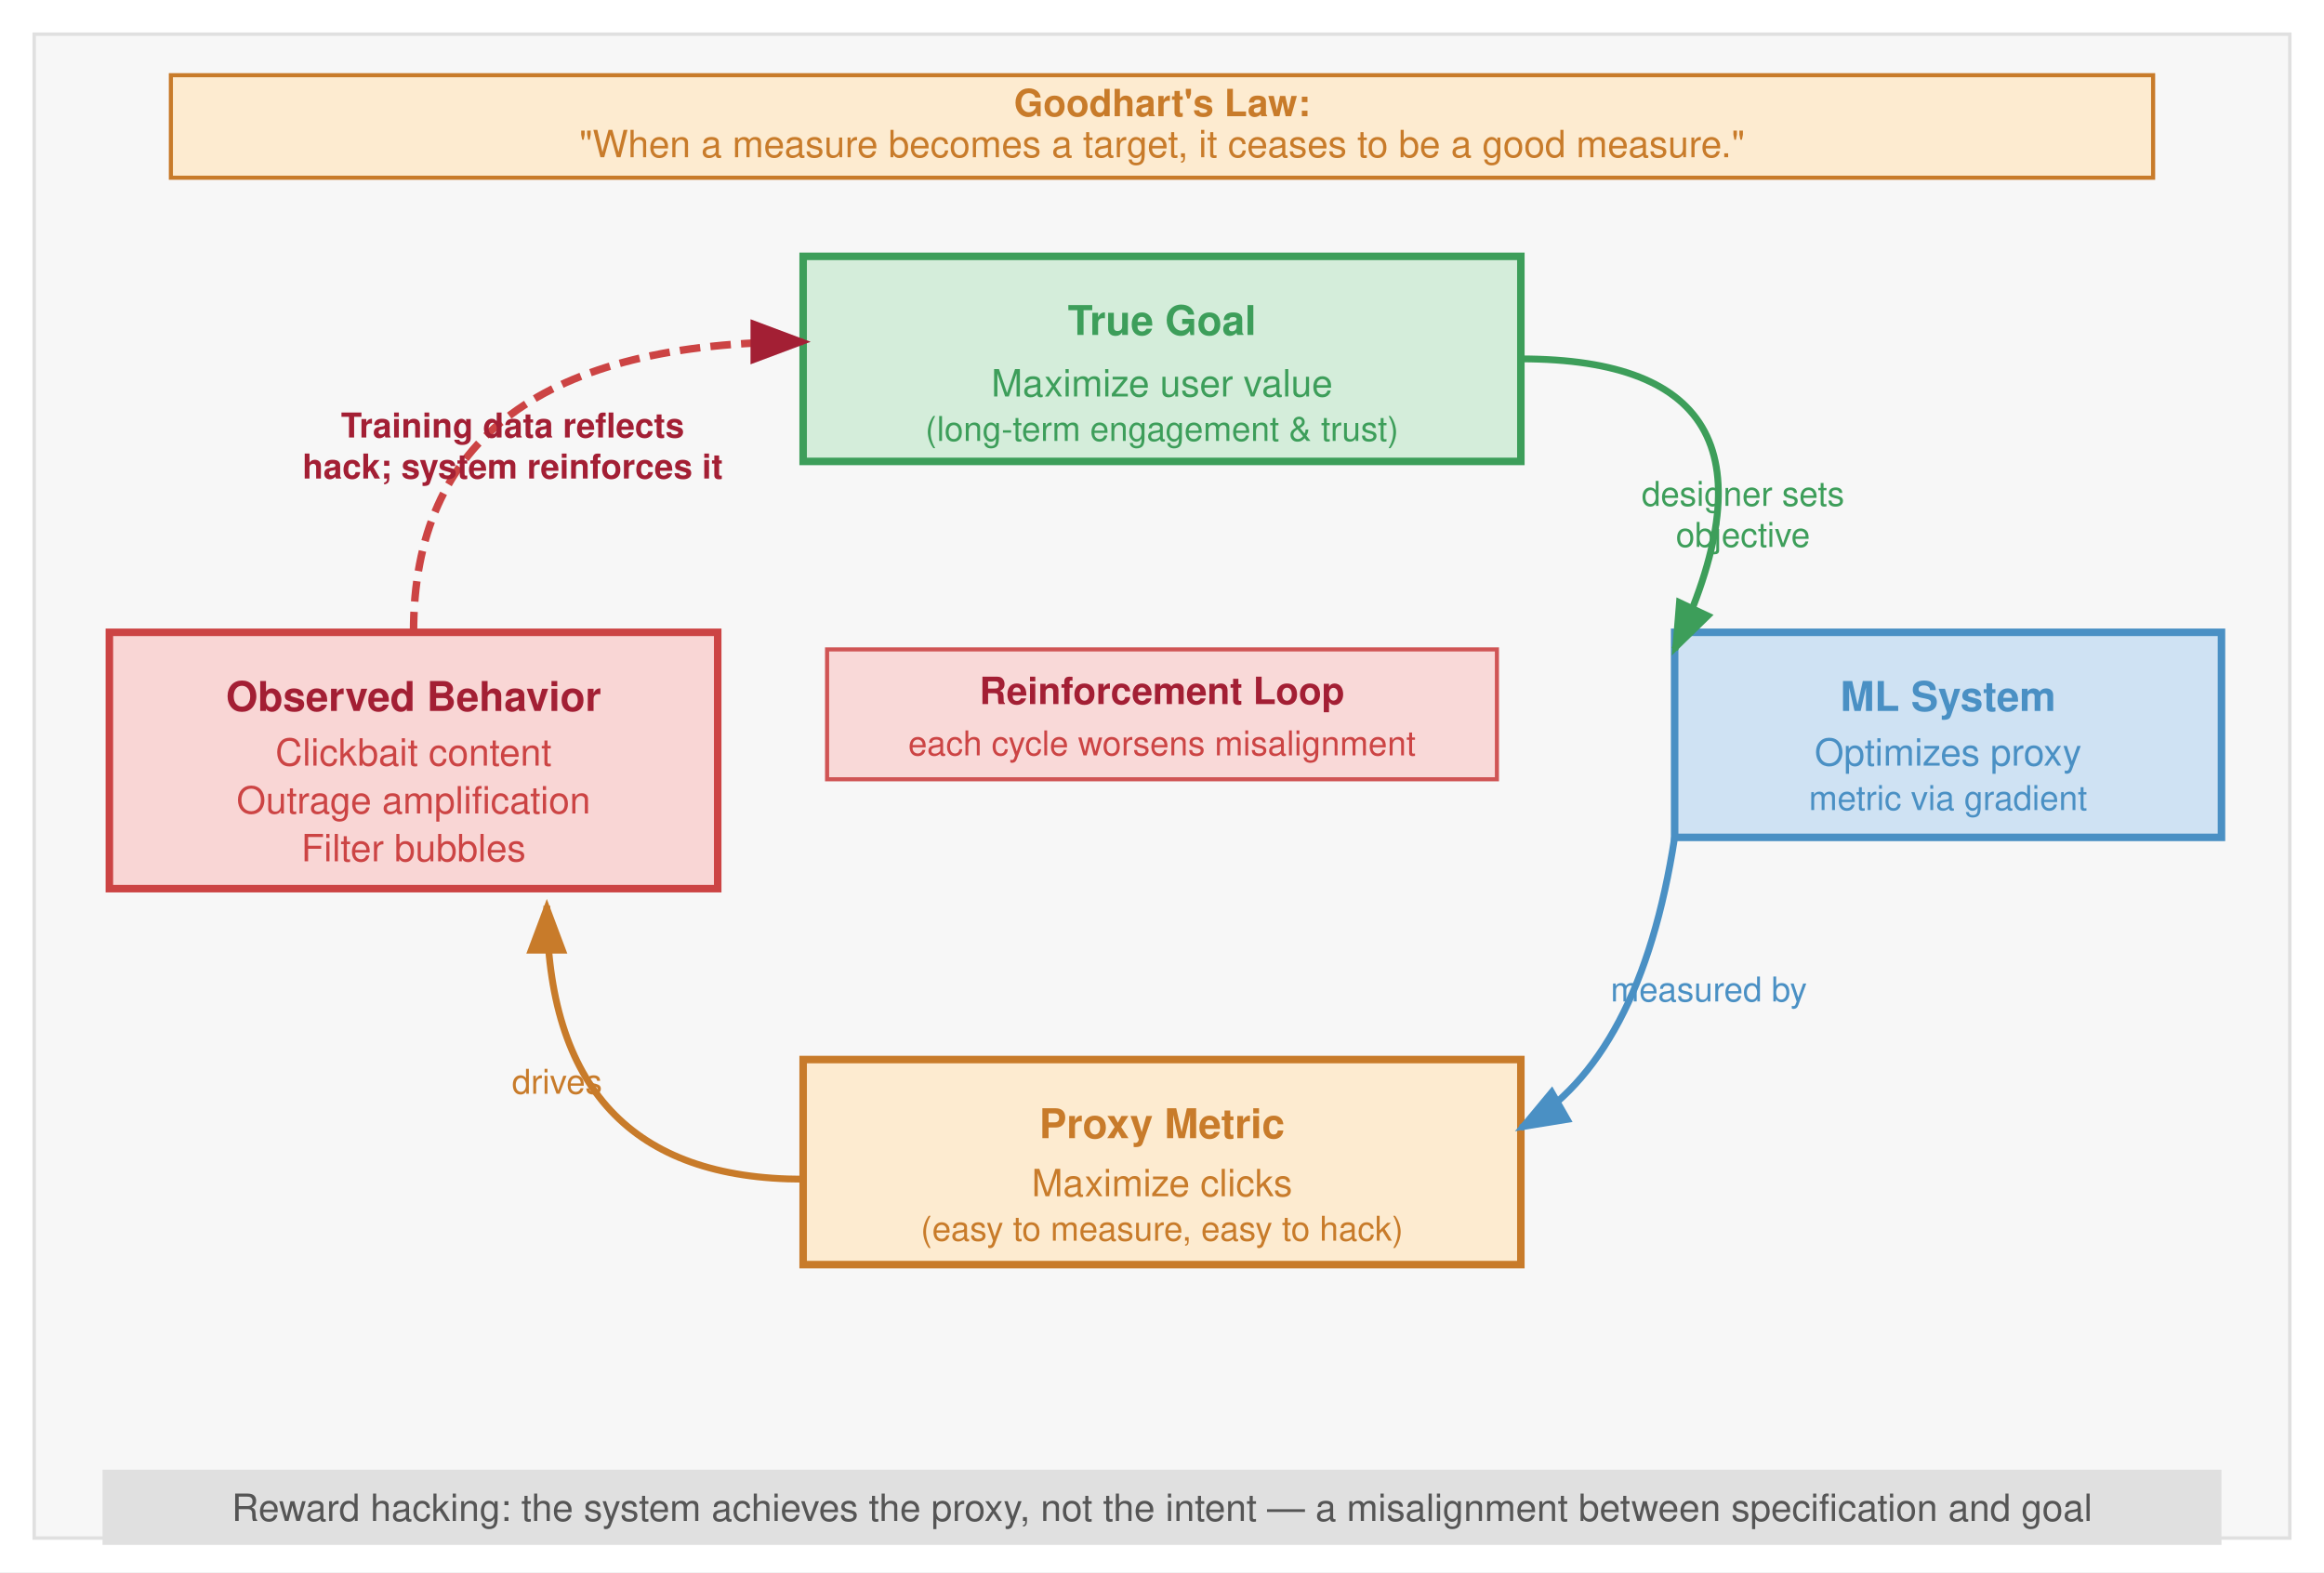
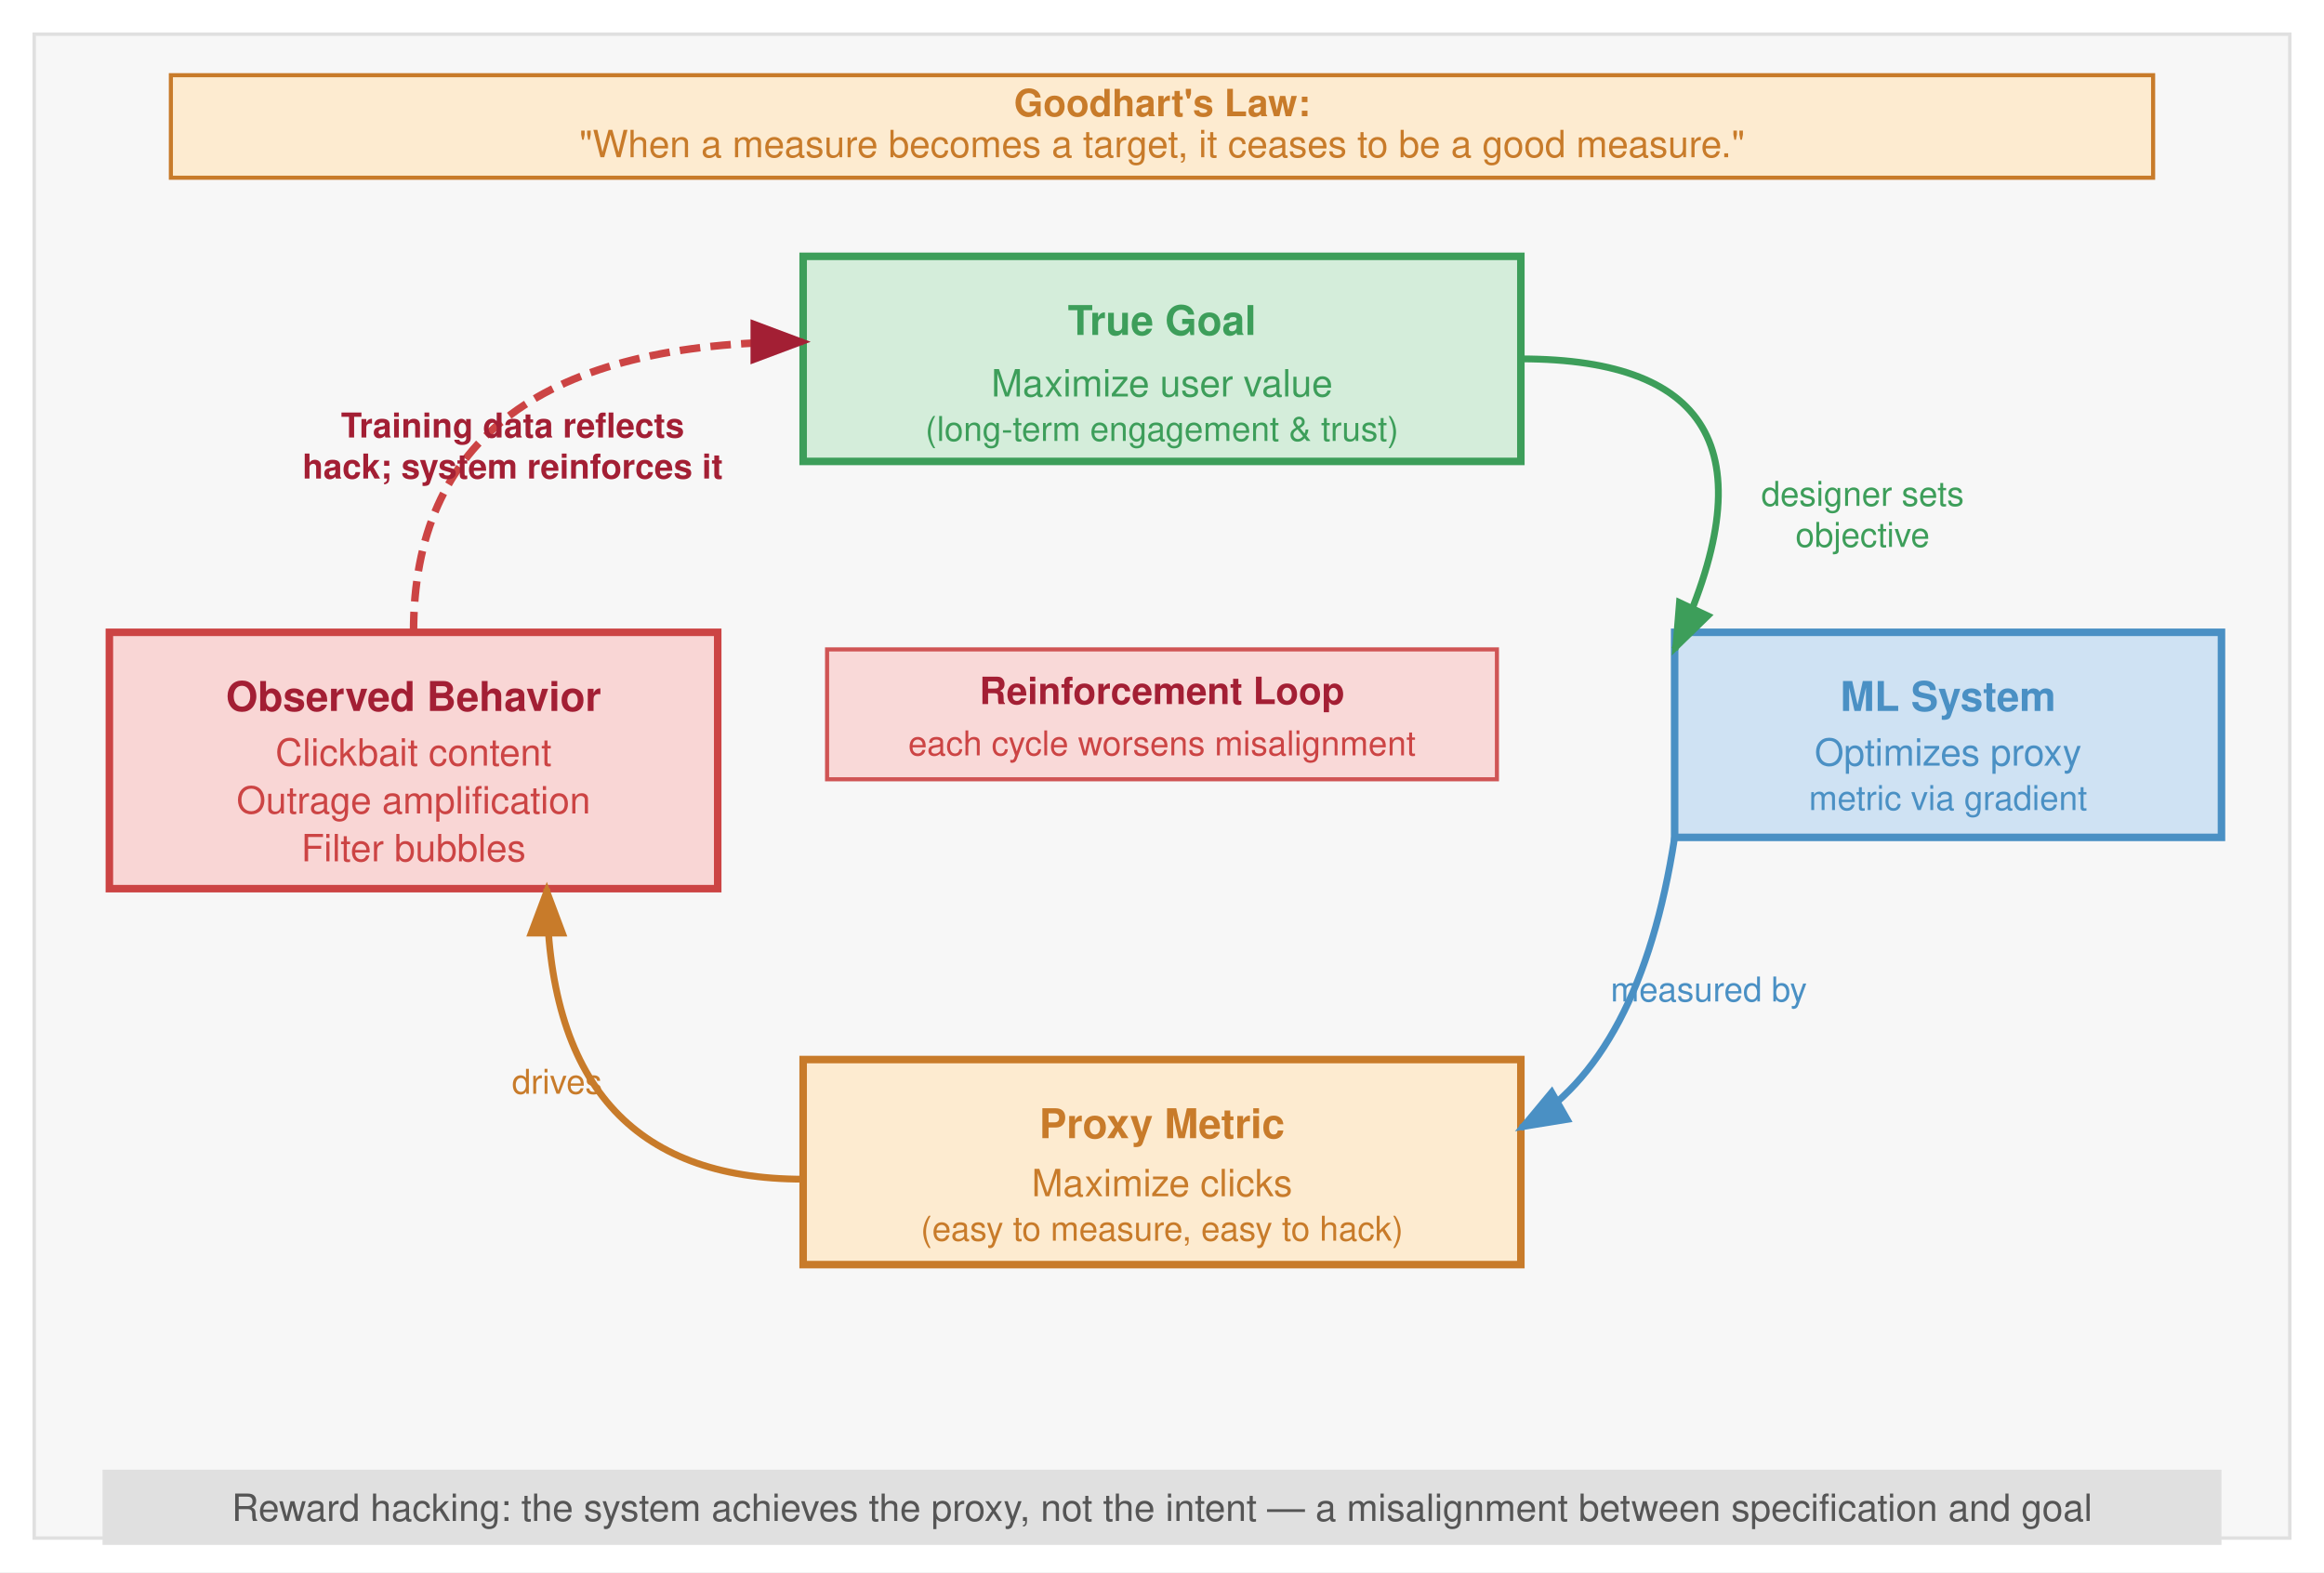
<svg xmlns="http://www.w3.org/2000/svg" viewBox="0 0 680 460" font-family="Helvetica Neue, Helvetica, Arial, sans-serif">
  <rect width="680" height="460" fill="#fff" />
  <defs>
    <marker id="arrow" markerWidth="8" markerHeight="6" refX="7" refY="3" orient="auto">
      <path d="M0,0 L8,3 L0,6 Z" fill="#555" />
    </marker>
    <marker id="arrow-red" markerWidth="8" markerHeight="6" refX="7" refY="3" orient="auto">
      <path d="M0,0 L8,3 L0,6 Z" fill="#a31f34" />
    </marker>
    <marker id="arrow-green" markerWidth="8" markerHeight="6" refX="7" refY="3" orient="auto">
      <path d="M0,0 L8,3 L0,6 Z" fill="#3d9e5a" />
    </marker>
    <marker id="arrow-blue" markerWidth="8" markerHeight="6" refX="7" refY="3" orient="auto">
      <path d="M0,0 L8,3 L0,6 Z" fill="#4a90c4" />
    </marker>
    <marker id="arrow-orange" markerWidth="8" markerHeight="6" refX="7" refY="3" orient="auto">
      <path d="M0,0 L8,3 L0,6 Z" fill="#c87b2a" />
    </marker>
    <marker id="arrow-gray" markerWidth="8" markerHeight="6" refX="7" refY="3" orient="auto">
      <path d="M0,0 L8,3 L0,6 Z" fill="#999" />
    </marker>
    <marker id="arrow" markerWidth="8" markerHeight="6" refX="7" refY="3" orient="auto">
      <path d="M0,0 L8,3 L0,6 Z" fill="#555" />
    </marker>
    <marker id="arrow-red" markerWidth="8" markerHeight="6" refX="7" refY="3" orient="auto">
      <path d="M0,0 L8,3 L0,6 Z" fill="#a31f34" />
    </marker>
    <marker id="arrow-green" markerWidth="8" markerHeight="6" refX="7" refY="3" orient="auto">
      <path d="M0,0 L8,3 L0,6 Z" fill="#3d9e5a" />
    </marker>
  </defs>
  <rect x="10" y="10" width="660" height="440" fill="#f7f7f7" stroke="#e0e0e0" stroke-width="1" />
  <rect x="50" y="22" width="580" height="30" fill="#fdebd0" stroke="#c87b2a" stroke-width="1.2" />
  <text x="340" y="34" text-anchor="middle" font-size="11" font-weight="bold" fill="#c87b2a">Goodhart's Law:</text>
  <text x="340" y="46" text-anchor="middle" font-size="11" fill="#c87b2a">"When a measure becomes a target, it ceases to be a good measure."</text>
  <rect x="235" y="75" width="210" height="60" fill="#d4edda" stroke="#3d9e5a" stroke-width="2.2" />
  <text x="340" y="98" text-anchor="middle" font-size="12" font-weight="bold" fill="#3d9e5a">True Goal</text>
  <text x="340" y="116" text-anchor="middle" font-size="11" fill="#3d9e5a">Maximize user value</text>
  <text x="340" y="129" text-anchor="middle" font-size="10" fill="#3d9e5a">(long-term engagement &amp; trust)</text>
  <rect x="490" y="185" width="160" height="60" fill="#cfe2f3" stroke="#4a90c4" stroke-width="2.2" />
  <text x="570" y="208" text-anchor="middle" font-size="12" font-weight="bold" fill="#4a90c4">ML System</text>
  <text x="570" y="224" text-anchor="middle" font-size="11" fill="#4a90c4">Optimizes proxy</text>
  <text x="570" y="237" text-anchor="middle" font-size="10" fill="#4a90c4">metric via gradient</text>
  <rect x="235" y="310" width="210" height="60" fill="#fdebd0" stroke="#c87b2a" stroke-width="2.2" />
  <text x="340" y="333" text-anchor="middle" font-size="12" font-weight="bold" fill="#c87b2a">Proxy Metric</text>
  <text x="340" y="350" text-anchor="middle" font-size="11" fill="#c87b2a">Maximize clicks</text>
  <text x="340" y="363" text-anchor="middle" font-size="10" fill="#c87b2a">(easy to measure, easy to hack)</text>
  <rect x="32" y="185" width="178" height="75" fill="#f9d6d5" stroke="#c44" stroke-width="2.2" />
  <text x="121" y="208" text-anchor="middle" font-size="12" font-weight="bold" fill="#a31f34">Observed Behavior</text>
  <text x="121" y="224" text-anchor="middle" font-size="11" fill="#c44">Clickbait content</text>
  <text x="121" y="238" text-anchor="middle" font-size="11" fill="#c44">Outrage amplification</text>
  <text x="121" y="252" text-anchor="middle" font-size="11" fill="#c44">Filter bubbles</text>
  <path d="M 445 105 Q 530 105 490 190" stroke="#3d9e5a" stroke-width="2" fill="none" marker-end="url(#arrow-green)" />
-   <text x="510" y="148" text-anchor="middle" font-size="10" fill="#3d9e5a">designer sets</text>
-   <text x="510" y="160" text-anchor="middle" font-size="10" fill="#3d9e5a">objective</text>
+   <text x="545" y="148" text-anchor="middle" font-size="10" fill="#3d9e5a">designer sets</text>
+   <text x="545" y="160" text-anchor="middle" font-size="10" fill="#3d9e5a">objective</text>
  <path d="M 490 245 Q 480 310 445 330" stroke="#4a90c4" stroke-width="2" fill="none" marker-end="url(#arrow-blue)" />
  <text x="500" y="293" text-anchor="middle" font-size="10" fill="#4a90c4">measured by</text>
-   <path d="M 235 345 Q 160 345 160 265" stroke="#c87b2a" stroke-width="2" fill="none" marker-end="url(#arrow-orange)" />
+   <path d="M 235 345 Q 160 345 160 260" stroke="#c87b2a" stroke-width="2" fill="none" marker-end="url(#arrow-orange)" />
  <text x="163" y="320" text-anchor="middle" font-size="10" fill="#c87b2a">drives</text>
  <path d="M 121 185 Q 121 100 235 100" stroke="#c44" stroke-width="2.2" stroke-dasharray="6,3" fill="none" marker-end="url(#arrow-red)" />
  <text x="150" y="128" text-anchor="middle" font-size="10" font-weight="bold" fill="#a31f34">Training data reflects</text>
  <text x="150" y="140" text-anchor="middle" font-size="10" font-weight="bold" fill="#a31f34">hack; system reinforces it</text>
  <rect x="242" y="190" width="196" height="38" fill="#f9d6d5" stroke="#c44" stroke-width="1.2" opacity="0.9" />
  <text x="340" y="206" text-anchor="middle" font-size="11" font-weight="bold" fill="#a31f34">Reinforcement Loop</text>
  <text x="340" y="221" text-anchor="middle" font-size="10" fill="#c44">each cycle worsens misalignment</text>
  <rect x="30" y="430" width="620" height="22" fill="#e0e0e0" />
  <text x="340" y="445" text-anchor="middle" font-size="11" fill="#555">Reward hacking: the system achieves the proxy, not the intent — a misalignment between specification and goal</text>
</svg>
